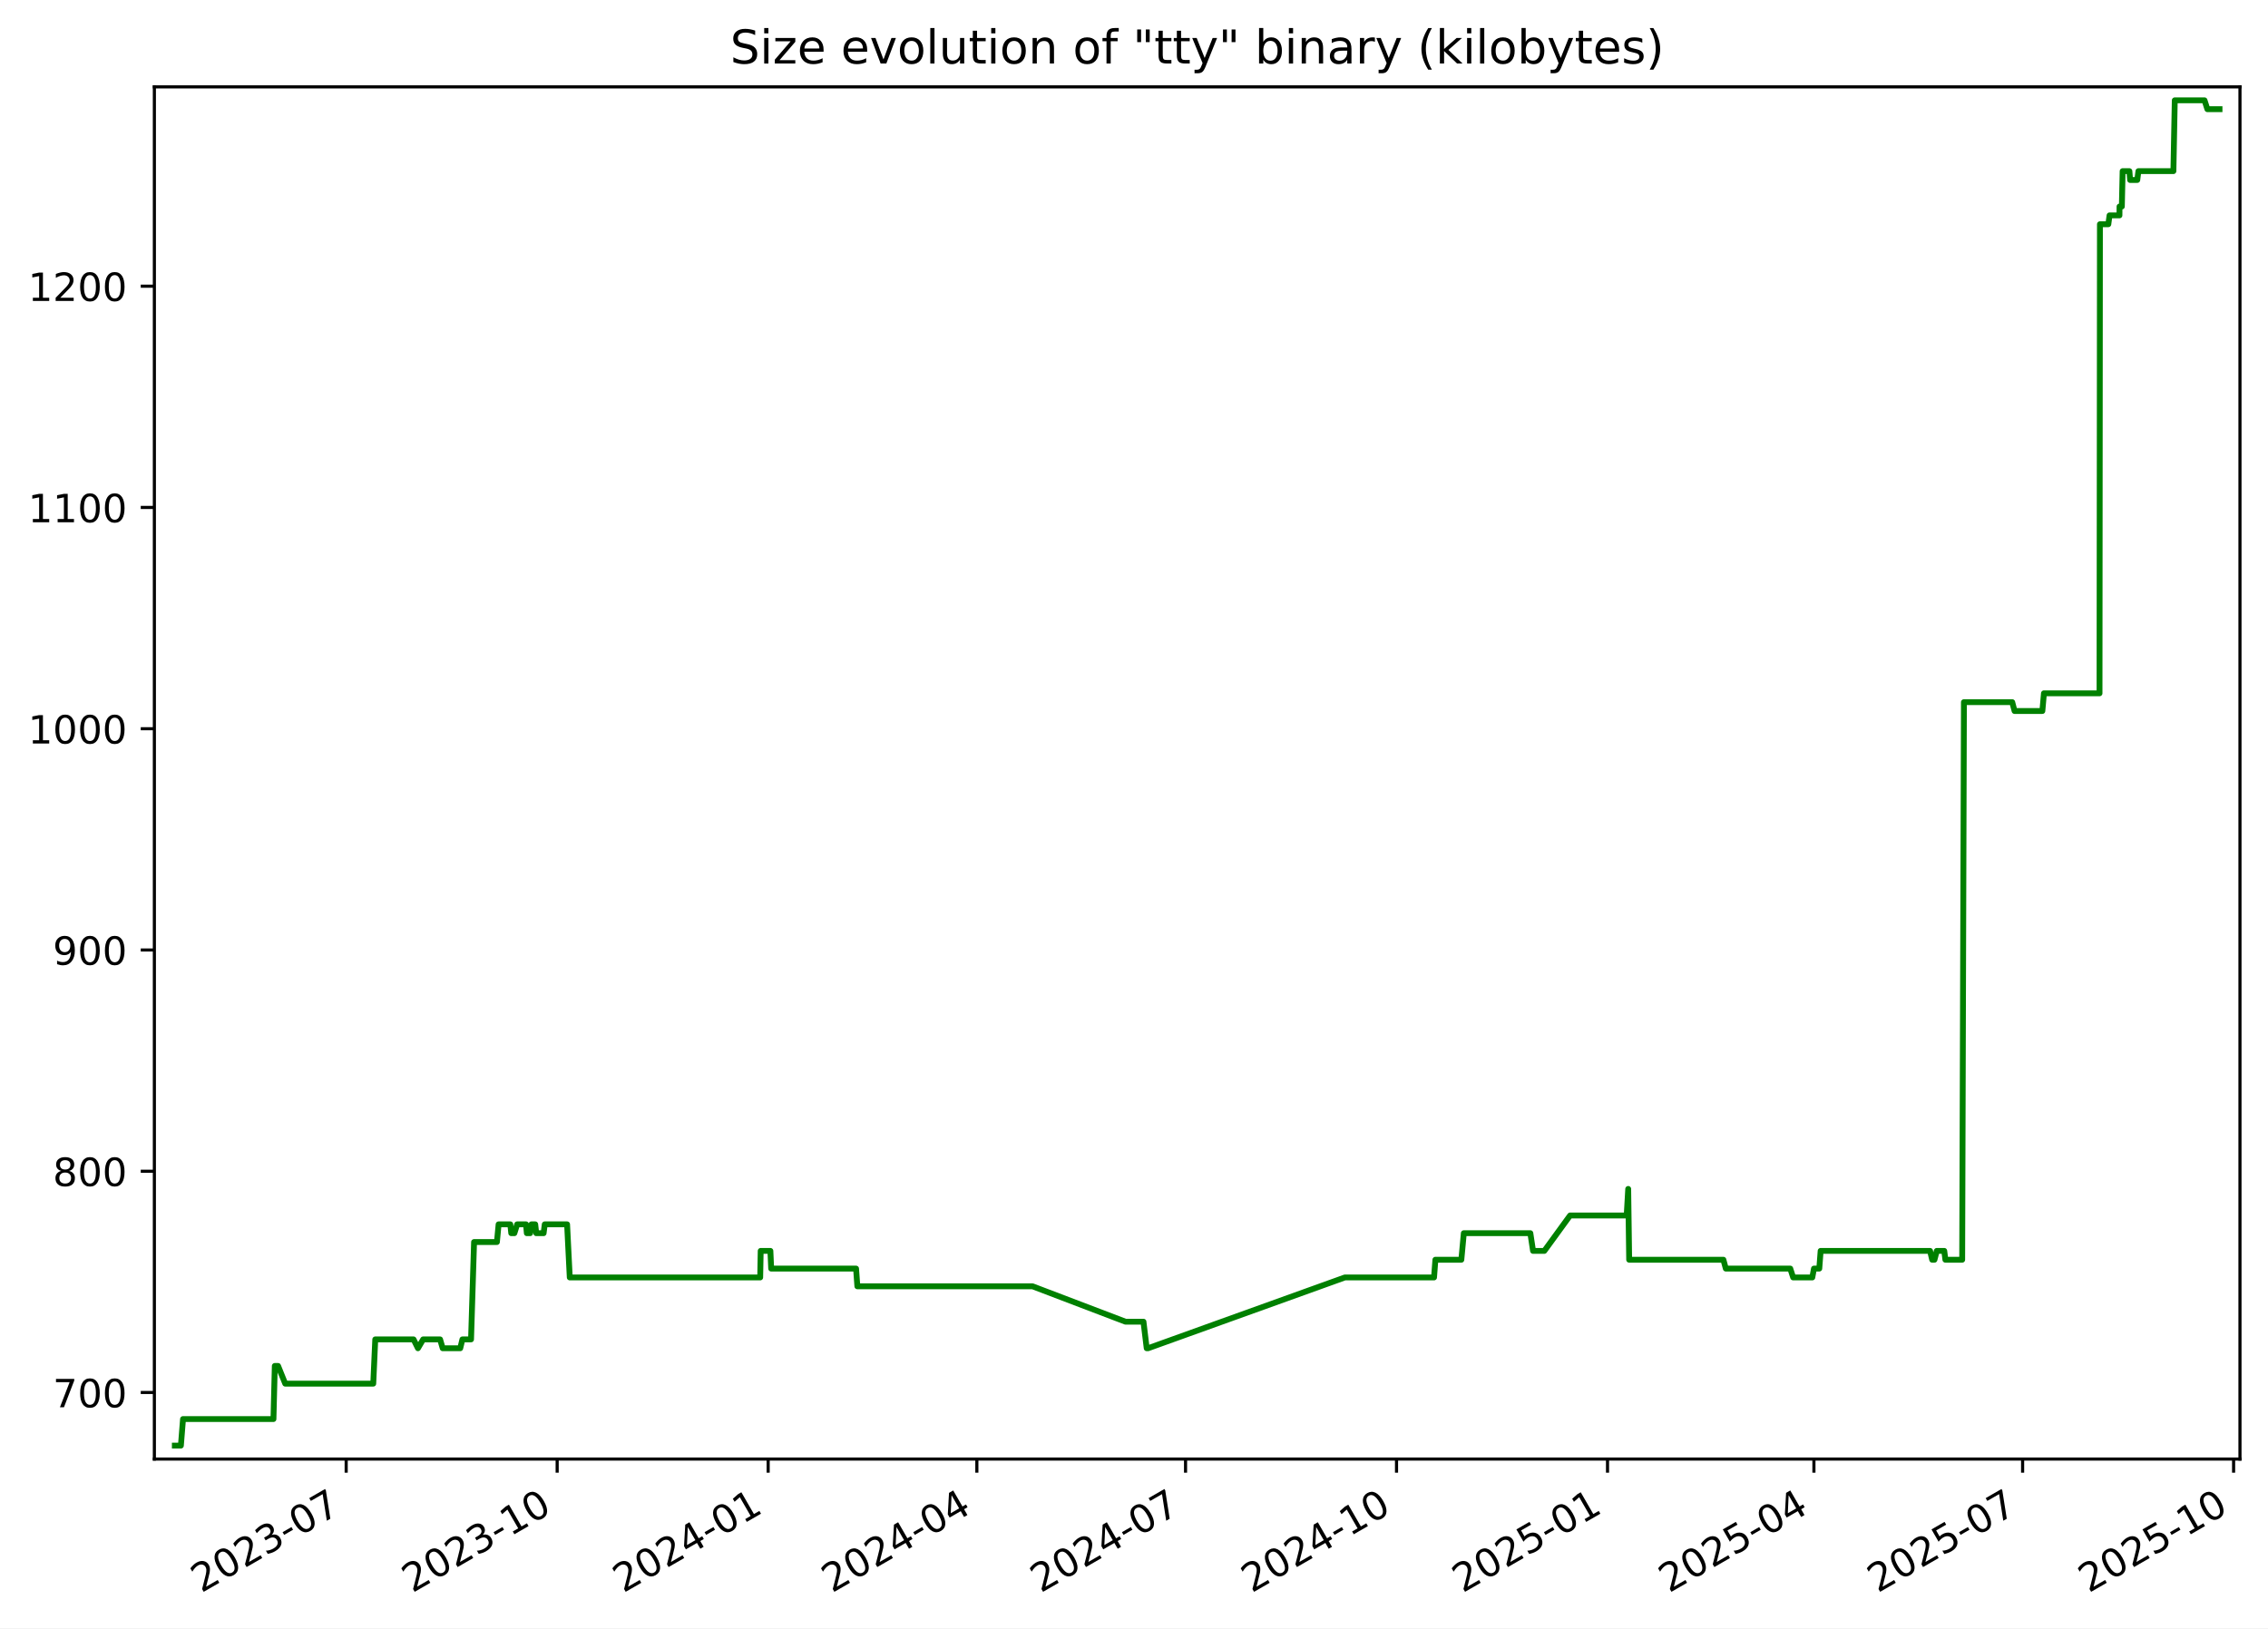
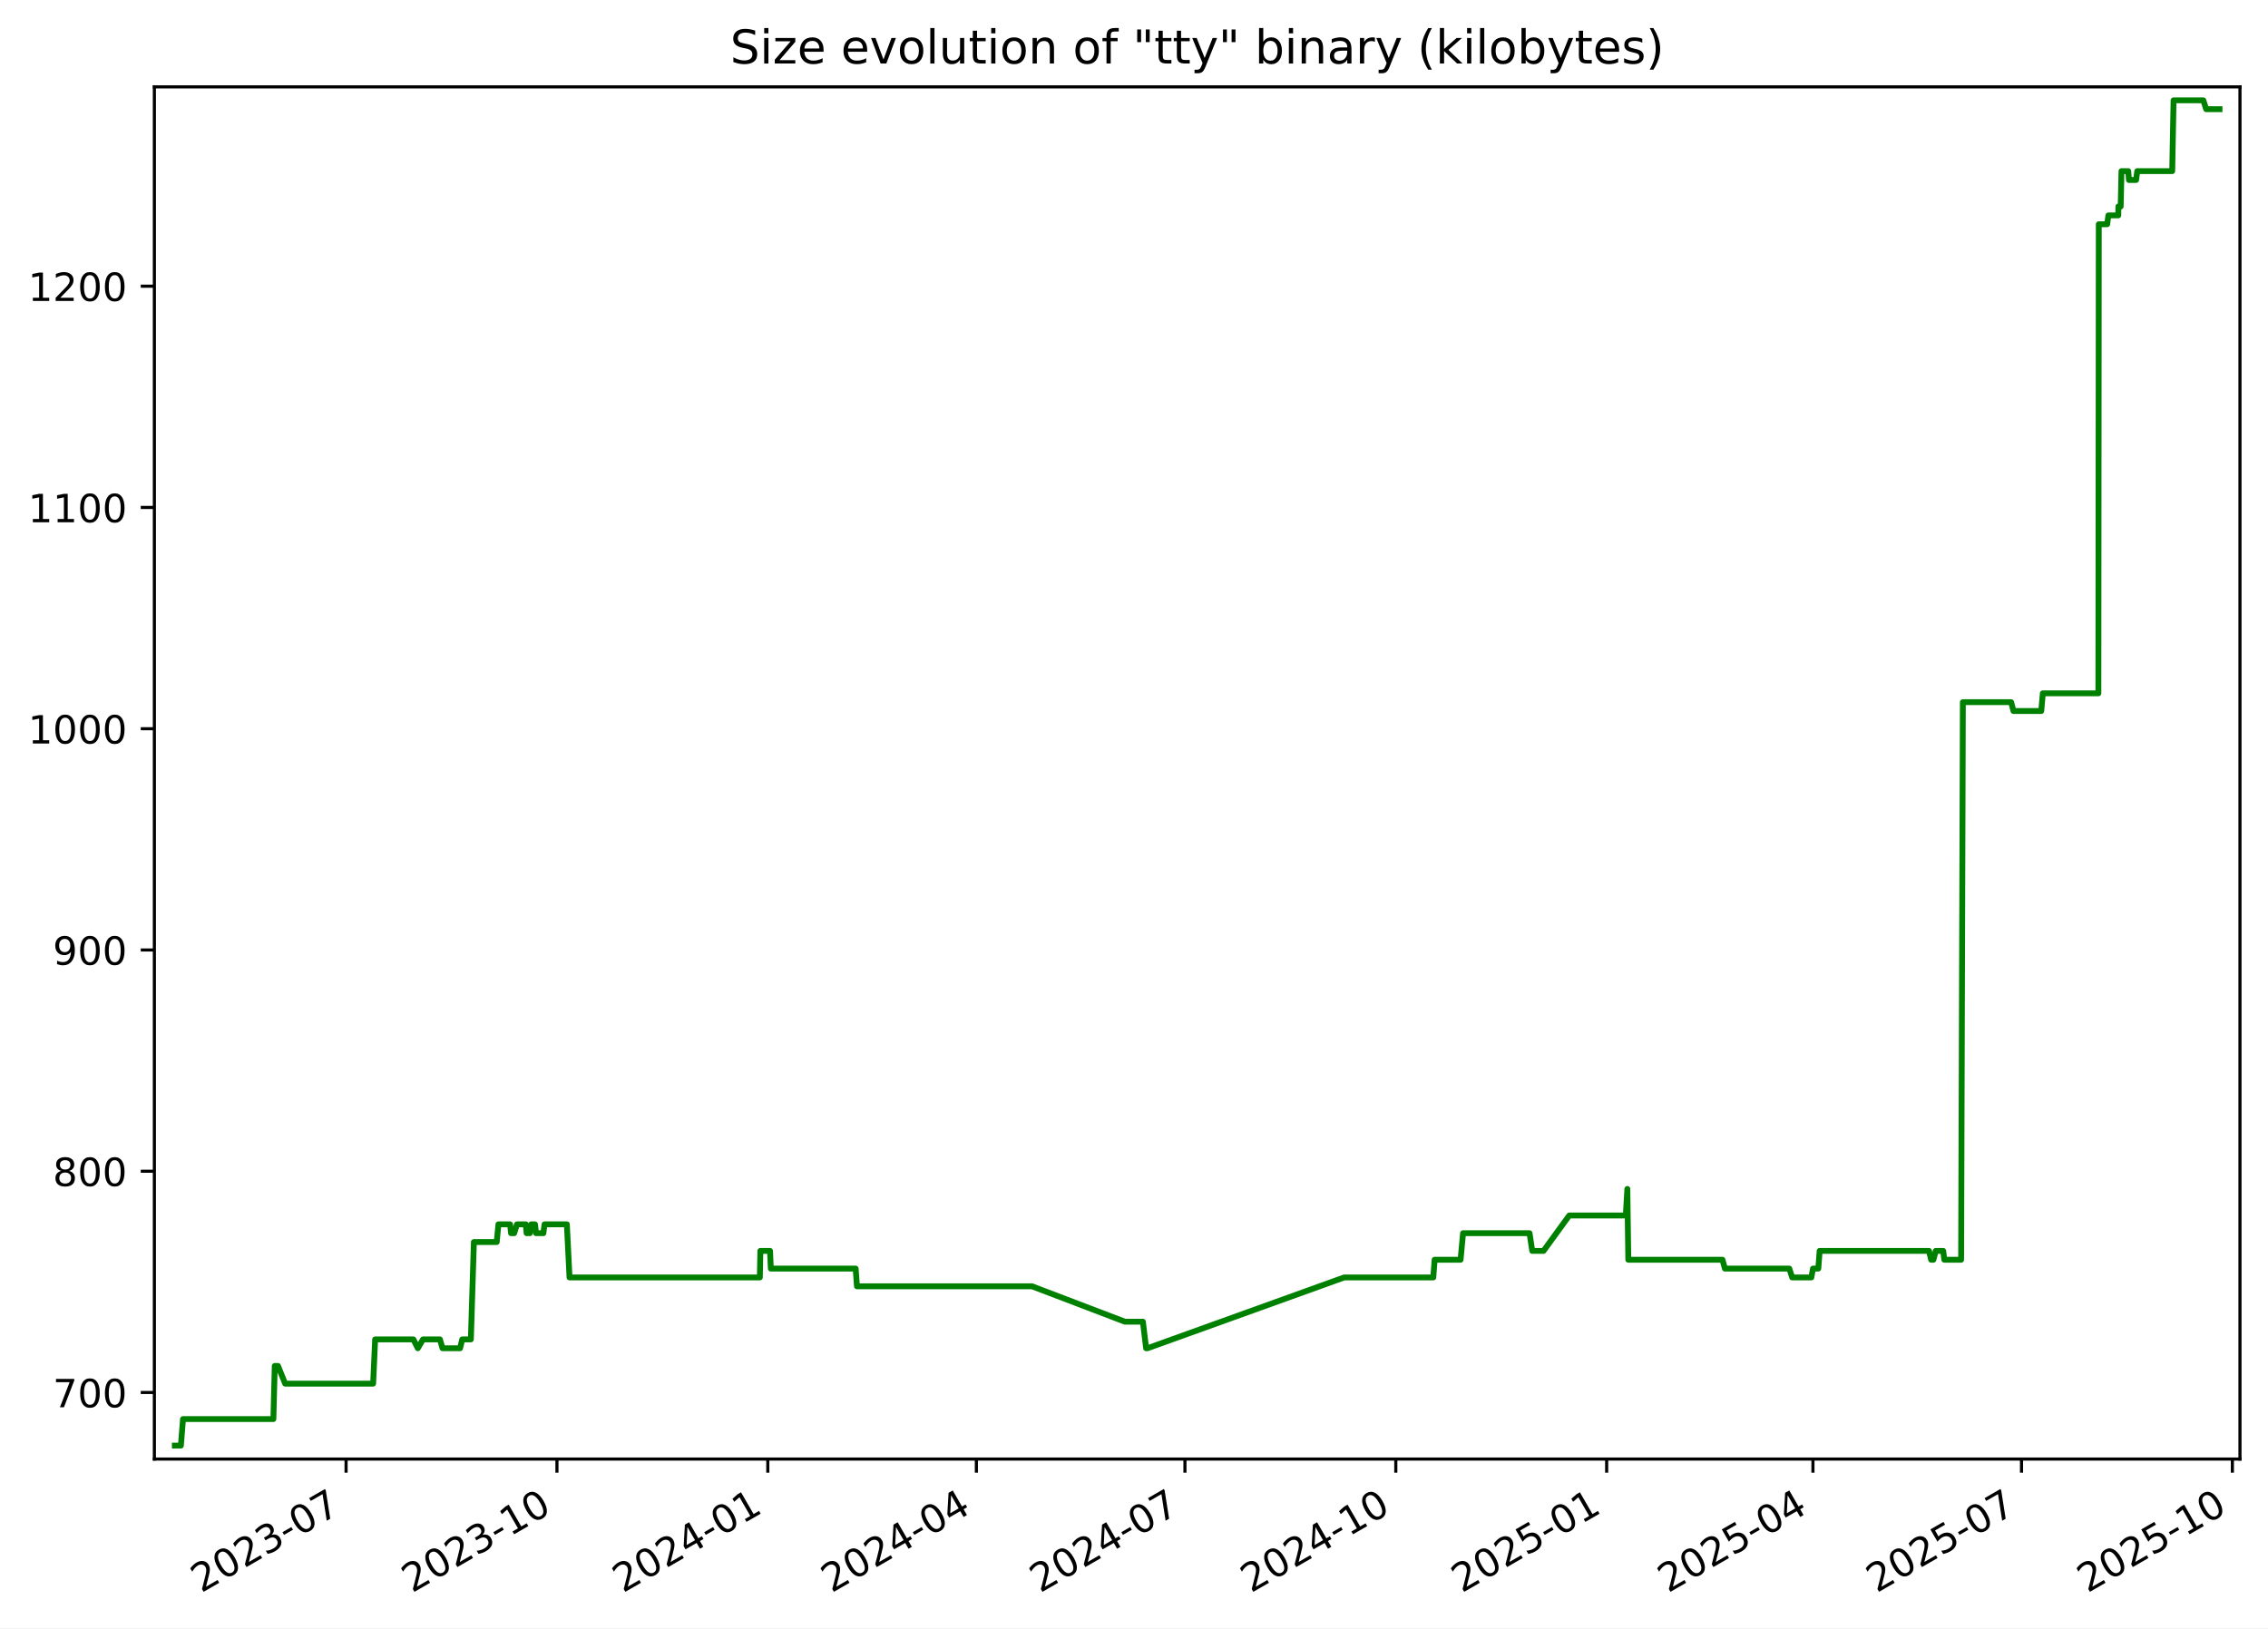
<svg xmlns="http://www.w3.org/2000/svg" xmlns:xlink="http://www.w3.org/1999/xlink" width="582.53pt" height="418.303pt" viewBox="0 0 582.53 418.303" version="1.1">
  <defs>
    <style type="text/css">*{stroke-linejoin: round; stroke-linecap: butt}</style>
  </defs>
  <g id="figure_1">
    <g id="patch_1">
      <path d="M -0 418.303  L 582.53 418.303  L 582.53 0  L -0 0  z " style="fill: #ffffff" />
    </g>
    <g id="axes_1">
      <g id="patch_2">
        <path d="M 39.65 374.83  L 575.33 374.83  L 575.33 22.318  L 39.65 22.318  z " style="fill: #ffffff" />
      </g>
      <g id="matplotlib.axis_1">
        <g id="xtick_1">
          <g id="line2d_1">
            <defs>
-               <path id="m64477c5be2" d="M 0 0  L 0 3.5  " style="stroke: #000000; stroke-width: 0.8" />
+               <path id="m0ccd60971d" d="M 0 0  L 0 3.5  " style="stroke: #000000; stroke-width: 0.8" />
            </defs>
            <g>
-               <use xlink:href="#m64477c5be2" x="88.915" y="374.83" style="stroke: #000000; stroke-width: 0.8" />
+               <use xlink:href="#m0ccd60971d" x="88.889" y="374.83" style="stroke: #000000; stroke-width: 0.8" />
            </g>
          </g>
          <g id="text_1">
-             <g transform="translate(51.69035 409.302) rotate(-30) scale(0.1 -0.1)">
+             <g transform="translate(51.66412 409.302) rotate(-30) scale(0.1 -0.1)">
              <defs>
                <path id="DejaVuSans-32" d="M 1228 531  L 3431 531  L 3431 0  L 469 0  L 469 531  Q 828 903 1448 1529  Q 2069 2156 2228 2338  Q 2531 2678 2651 2914  Q 2772 3150 2772 3378  Q 2772 3750 2511 3984  Q 2250 4219 1831 4219  Q 1534 4219 1204 4116  Q 875 4013 500 3803  L 500 4441  Q 881 4594 1212 4672  Q 1544 4750 1819 4750  Q 2544 4750 2975 4387  Q 3406 4025 3406 3419  Q 3406 3131 3298 2873  Q 3191 2616 2906 2266  Q 2828 2175 2409 1742  Q 1991 1309 1228 531  z " transform="scale(0.015625)" />
                <path id="DejaVuSans-30" d="M 2034 4250  Q 1547 4250 1301 3770  Q 1056 3291 1056 2328  Q 1056 1369 1301 889  Q 1547 409 2034 409  Q 2525 409 2770 889  Q 3016 1369 3016 2328  Q 3016 3291 2770 3770  Q 2525 4250 2034 4250  z M 2034 4750  Q 2819 4750 3233 4129  Q 3647 3509 3647 2328  Q 3647 1150 3233 529  Q 2819 -91 2034 -91  Q 1250 -91 836 529  Q 422 1150 422 2328  Q 422 3509 836 4129  Q 1250 4750 2034 4750  z " transform="scale(0.015625)" />
                <path id="DejaVuSans-33" d="M 2597 2516  Q 3050 2419 3304 2112  Q 3559 1806 3559 1356  Q 3559 666 3084 287  Q 2609 -91 1734 -91  Q 1441 -91 1130 -33  Q 819 25 488 141  L 488 750  Q 750 597 1062 519  Q 1375 441 1716 441  Q 2309 441 2620 675  Q 2931 909 2931 1356  Q 2931 1769 2642 2001  Q 2353 2234 1838 2234  L 1294 2234  L 1294 2753  L 1863 2753  Q 2328 2753 2575 2939  Q 2822 3125 2822 3475  Q 2822 3834 2567 4026  Q 2313 4219 1838 4219  Q 1578 4219 1281 4162  Q 984 4106 628 3988  L 628 4550  Q 988 4650 1302 4700  Q 1616 4750 1894 4750  Q 2613 4750 3031 4423  Q 3450 4097 3450 3541  Q 3450 3153 3228 2886  Q 3006 2619 2597 2516  z " transform="scale(0.015625)" />
                <path id="DejaVuSans-2d" d="M 313 2009  L 1997 2009  L 1997 1497  L 313 1497  L 313 2009  z " transform="scale(0.015625)" />
                <path id="DejaVuSans-37" d="M 525 4666  L 3525 4666  L 3525 4397  L 1831 0  L 1172 0  L 2766 4134  L 525 4134  L 525 4666  z " transform="scale(0.015625)" />
              </defs>
              <use xlink:href="#DejaVuSans-32" />
              <use xlink:href="#DejaVuSans-30" x="63.623" />
              <use xlink:href="#DejaVuSans-32" x="127.246" />
              <use xlink:href="#DejaVuSans-33" x="190.869" />
              <use xlink:href="#DejaVuSans-2d" x="254.492" />
              <use xlink:href="#DejaVuSans-30" x="290.576" />
              <use xlink:href="#DejaVuSans-37" x="354.199" />
            </g>
          </g>
        </g>
        <g id="xtick_2">
          <g id="line2d_2">
            <g>
-               <use xlink:href="#m64477c5be2" x="143.107" y="374.83" style="stroke: #000000; stroke-width: 0.8" />
+               <use xlink:href="#m0ccd60971d" x="143.048" y="374.83" style="stroke: #000000; stroke-width: 0.8" />
            </g>
          </g>
          <g id="text_2">
-             <g transform="translate(105.882 409.302) rotate(-30) scale(0.1 -0.1)">
+             <g transform="translate(105.8235 409.302) rotate(-30) scale(0.1 -0.1)">
              <defs>
                <path id="DejaVuSans-31" d="M 794 531  L 1825 531  L 1825 4091  L 703 3866  L 703 4441  L 1819 4666  L 2450 4666  L 2450 531  L 3481 531  L 3481 0  L 794 0  L 794 531  z " transform="scale(0.015625)" />
              </defs>
              <use xlink:href="#DejaVuSans-32" />
              <use xlink:href="#DejaVuSans-30" x="63.623" />
              <use xlink:href="#DejaVuSans-32" x="127.246" />
              <use xlink:href="#DejaVuSans-33" x="190.869" />
              <use xlink:href="#DejaVuSans-2d" x="254.492" />
              <use xlink:href="#DejaVuSans-31" x="290.576" />
              <use xlink:href="#DejaVuSans-30" x="354.199" />
            </g>
          </g>
        </g>
        <g id="xtick_3">
          <g id="line2d_3">
            <g>
-               <use xlink:href="#m64477c5be2" x="197.299" y="374.83" style="stroke: #000000; stroke-width: 0.8" />
+               <use xlink:href="#m0ccd60971d" x="197.208" y="374.83" style="stroke: #000000; stroke-width: 0.8" />
            </g>
          </g>
          <g id="text_3">
-             <g transform="translate(160.0737 409.302) rotate(-30) scale(0.1 -0.1)">
+             <g transform="translate(159.9829 409.302) rotate(-30) scale(0.1 -0.1)">
              <defs>
                <path id="DejaVuSans-34" d="M 2419 4116  L 825 1625  L 2419 1625  L 2419 4116  z M 2253 4666  L 3047 4666  L 3047 1625  L 3713 1625  L 3713 1100  L 3047 1100  L 3047 0  L 2419 0  L 2419 1100  L 313 1100  L 313 1709  L 2253 4666  z " transform="scale(0.015625)" />
              </defs>
              <use xlink:href="#DejaVuSans-32" />
              <use xlink:href="#DejaVuSans-30" x="63.623" />
              <use xlink:href="#DejaVuSans-32" x="127.246" />
              <use xlink:href="#DejaVuSans-34" x="190.869" />
              <use xlink:href="#DejaVuSans-2d" x="254.492" />
              <use xlink:href="#DejaVuSans-30" x="290.576" />
              <use xlink:href="#DejaVuSans-31" x="354.199" />
            </g>
          </g>
        </g>
        <g id="xtick_4">
          <g id="line2d_4">
            <g>
-               <use xlink:href="#m64477c5be2" x="250.901" y="374.83" style="stroke: #000000; stroke-width: 0.8" />
+               <use xlink:href="#m0ccd60971d" x="250.778" y="374.83" style="stroke: #000000; stroke-width: 0.8" />
            </g>
          </g>
          <g id="text_4">
-             <g transform="translate(213.6763 409.302) rotate(-30) scale(0.1 -0.1)">
+             <g transform="translate(213.5536 409.302) rotate(-30) scale(0.1 -0.1)">
              <use xlink:href="#DejaVuSans-32" />
              <use xlink:href="#DejaVuSans-30" x="63.623" />
              <use xlink:href="#DejaVuSans-32" x="127.246" />
              <use xlink:href="#DejaVuSans-34" x="190.869" />
              <use xlink:href="#DejaVuSans-2d" x="254.492" />
              <use xlink:href="#DejaVuSans-30" x="290.576" />
              <use xlink:href="#DejaVuSans-34" x="354.199" />
            </g>
          </g>
        </g>
        <g id="xtick_5">
          <g id="line2d_5">
            <g>
-               <use xlink:href="#m64477c5be2" x="304.504" y="374.83" style="stroke: #000000; stroke-width: 0.8" />
+               <use xlink:href="#m0ccd60971d" x="304.349" y="374.83" style="stroke: #000000; stroke-width: 0.8" />
            </g>
          </g>
          <g id="text_5">
-             <g transform="translate(267.279 409.302) rotate(-30) scale(0.1 -0.1)">
+             <g transform="translate(267.1242 409.302) rotate(-30) scale(0.1 -0.1)">
              <use xlink:href="#DejaVuSans-32" />
              <use xlink:href="#DejaVuSans-30" x="63.623" />
              <use xlink:href="#DejaVuSans-32" x="127.246" />
              <use xlink:href="#DejaVuSans-34" x="190.869" />
              <use xlink:href="#DejaVuSans-2d" x="254.492" />
              <use xlink:href="#DejaVuSans-30" x="290.576" />
              <use xlink:href="#DejaVuSans-37" x="354.199" />
            </g>
          </g>
        </g>
        <g id="xtick_6">
          <g id="line2d_6">
            <g>
-               <use xlink:href="#m64477c5be2" x="358.695" y="374.83" style="stroke: #000000; stroke-width: 0.8" />
+               <use xlink:href="#m0ccd60971d" x="358.508" y="374.83" style="stroke: #000000; stroke-width: 0.8" />
            </g>
          </g>
          <g id="text_6">
-             <g transform="translate(321.4706 409.302) rotate(-30) scale(0.1 -0.1)">
+             <g transform="translate(321.2836 409.302) rotate(-30) scale(0.1 -0.1)">
              <use xlink:href="#DejaVuSans-32" />
              <use xlink:href="#DejaVuSans-30" x="63.623" />
              <use xlink:href="#DejaVuSans-32" x="127.246" />
              <use xlink:href="#DejaVuSans-34" x="190.869" />
              <use xlink:href="#DejaVuSans-2d" x="254.492" />
              <use xlink:href="#DejaVuSans-31" x="290.576" />
              <use xlink:href="#DejaVuSans-30" x="354.199" />
            </g>
          </g>
        </g>
        <g id="xtick_7">
          <g id="line2d_7">
            <g>
-               <use xlink:href="#m64477c5be2" x="412.887" y="374.83" style="stroke: #000000; stroke-width: 0.8" />
+               <use xlink:href="#m0ccd60971d" x="412.668" y="374.83" style="stroke: #000000; stroke-width: 0.8" />
            </g>
          </g>
          <g id="text_7">
-             <g transform="translate(375.6623 409.302) rotate(-30) scale(0.1 -0.1)">
+             <g transform="translate(375.443 409.302) rotate(-30) scale(0.1 -0.1)">
              <defs>
                <path id="DejaVuSans-35" d="M 691 4666  L 3169 4666  L 3169 4134  L 1269 4134  L 1269 2991  Q 1406 3038 1543 3061  Q 1681 3084 1819 3084  Q 2600 3084 3056 2656  Q 3513 2228 3513 1497  Q 3513 744 3044 326  Q 2575 -91 1722 -91  Q 1428 -91 1123 -41  Q 819 9 494 109  L 494 744  Q 775 591 1075 516  Q 1375 441 1709 441  Q 2250 441 2565 725  Q 2881 1009 2881 1497  Q 2881 1984 2565 2268  Q 2250 2553 1709 2553  Q 1456 2553 1204 2497  Q 953 2441 691 2322  L 691 4666  z " transform="scale(0.015625)" />
              </defs>
              <use xlink:href="#DejaVuSans-32" />
              <use xlink:href="#DejaVuSans-30" x="63.623" />
              <use xlink:href="#DejaVuSans-32" x="127.246" />
              <use xlink:href="#DejaVuSans-35" x="190.869" />
              <use xlink:href="#DejaVuSans-2d" x="254.492" />
              <use xlink:href="#DejaVuSans-30" x="290.576" />
              <use xlink:href="#DejaVuSans-31" x="354.199" />
            </g>
          </g>
        </g>
        <g id="xtick_8">
          <g id="line2d_8">
            <g>
-               <use xlink:href="#m64477c5be2" x="465.901" y="374.83" style="stroke: #000000; stroke-width: 0.8" />
+               <use xlink:href="#m0ccd60971d" x="465.65" y="374.83" style="stroke: #000000; stroke-width: 0.8" />
            </g>
          </g>
          <g id="text_8">
-             <g transform="translate(428.6759 409.302) rotate(-30) scale(0.1 -0.1)">
+             <g transform="translate(428.425 409.302) rotate(-30) scale(0.1 -0.1)">
              <use xlink:href="#DejaVuSans-32" />
              <use xlink:href="#DejaVuSans-30" x="63.623" />
              <use xlink:href="#DejaVuSans-32" x="127.246" />
              <use xlink:href="#DejaVuSans-35" x="190.869" />
              <use xlink:href="#DejaVuSans-2d" x="254.492" />
              <use xlink:href="#DejaVuSans-30" x="290.576" />
              <use xlink:href="#DejaVuSans-34" x="354.199" />
            </g>
          </g>
        </g>
        <g id="xtick_9">
          <g id="line2d_9">
            <g>
-               <use xlink:href="#m64477c5be2" x="519.503" y="374.83" style="stroke: #000000; stroke-width: 0.8" />
+               <use xlink:href="#m0ccd60971d" x="519.221" y="374.83" style="stroke: #000000; stroke-width: 0.8" />
            </g>
          </g>
          <g id="text_9">
-             <g transform="translate(482.2785 409.302) rotate(-30) scale(0.1 -0.1)">
+             <g transform="translate(481.9957 409.302) rotate(-30) scale(0.1 -0.1)">
              <use xlink:href="#DejaVuSans-32" />
              <use xlink:href="#DejaVuSans-30" x="63.623" />
              <use xlink:href="#DejaVuSans-32" x="127.246" />
              <use xlink:href="#DejaVuSans-35" x="190.869" />
              <use xlink:href="#DejaVuSans-2d" x="254.492" />
              <use xlink:href="#DejaVuSans-30" x="290.576" />
              <use xlink:href="#DejaVuSans-37" x="354.199" />
            </g>
          </g>
        </g>
        <g id="xtick_10">
          <g id="line2d_10">
            <g>
-               <use xlink:href="#m64477c5be2" x="573.695" y="374.83" style="stroke: #000000; stroke-width: 0.8" />
+               <use xlink:href="#m0ccd60971d" x="573.38" y="374.83" style="stroke: #000000; stroke-width: 0.8" />
            </g>
          </g>
          <g id="text_10">
-             <g transform="translate(536.4702 409.302) rotate(-30) scale(0.1 -0.1)">
+             <g transform="translate(536.1551 409.302) rotate(-30) scale(0.1 -0.1)">
              <use xlink:href="#DejaVuSans-32" />
              <use xlink:href="#DejaVuSans-30" x="63.623" />
              <use xlink:href="#DejaVuSans-32" x="127.246" />
              <use xlink:href="#DejaVuSans-35" x="190.869" />
              <use xlink:href="#DejaVuSans-2d" x="254.492" />
              <use xlink:href="#DejaVuSans-31" x="290.576" />
              <use xlink:href="#DejaVuSans-30" x="354.199" />
            </g>
          </g>
        </g>
      </g>
      <g id="matplotlib.axis_2">
        <g id="ytick_1">
          <g id="line2d_11">
            <defs>
-               <path id="m3ed0fd55a1" d="M 0 0  L -3.5 0  " style="stroke: #000000; stroke-width: 0.8" />
+               <path id="md0c82ab5cd" d="M 0 0  L -3.5 0  " style="stroke: #000000; stroke-width: 0.8" />
            </defs>
            <g>
-               <use xlink:href="#m3ed0fd55a1" x="39.65" y="357.732" style="stroke: #000000; stroke-width: 0.8" />
+               <use xlink:href="#md0c82ab5cd" x="39.65" y="357.732" style="stroke: #000000; stroke-width: 0.8" />
            </g>
          </g>
          <g id="text_11">
            <g transform="translate(13.5625 361.5312) scale(0.1 -0.1)">
              <use xlink:href="#DejaVuSans-37" />
              <use xlink:href="#DejaVuSans-30" x="63.623" />
              <use xlink:href="#DejaVuSans-30" x="127.246" />
            </g>
          </g>
        </g>
        <g id="ytick_2">
          <g id="line2d_12">
            <g>
-               <use xlink:href="#m3ed0fd55a1" x="39.65" y="300.89" style="stroke: #000000; stroke-width: 0.8" />
+               <use xlink:href="#md0c82ab5cd" x="39.65" y="300.89" style="stroke: #000000; stroke-width: 0.8" />
            </g>
          </g>
          <g id="text_12">
            <g transform="translate(13.5625 304.6891) scale(0.1 -0.1)">
              <defs>
                <path id="DejaVuSans-38" d="M 2034 2216  Q 1584 2216 1326 1975  Q 1069 1734 1069 1313  Q 1069 891 1326 650  Q 1584 409 2034 409  Q 2484 409 2743 651  Q 3003 894 3003 1313  Q 3003 1734 2745 1975  Q 2488 2216 2034 2216  z M 1403 2484  Q 997 2584 770 2862  Q 544 3141 544 3541  Q 544 4100 942 4425  Q 1341 4750 2034 4750  Q 2731 4750 3128 4425  Q 3525 4100 3525 3541  Q 3525 3141 3298 2862  Q 3072 2584 2669 2484  Q 3125 2378 3379 2068  Q 3634 1759 3634 1313  Q 3634 634 3220 271  Q 2806 -91 2034 -91  Q 1263 -91 848 271  Q 434 634 434 1313  Q 434 1759 690 2068  Q 947 2378 1403 2484  z M 1172 3481  Q 1172 3119 1398 2916  Q 1625 2713 2034 2713  Q 2441 2713 2670 2916  Q 2900 3119 2900 3481  Q 2900 3844 2670 4047  Q 2441 4250 2034 4250  Q 1625 4250 1398 4047  Q 1172 3844 1172 3481  z " transform="scale(0.015625)" />
              </defs>
              <use xlink:href="#DejaVuSans-38" />
              <use xlink:href="#DejaVuSans-30" x="63.623" />
              <use xlink:href="#DejaVuSans-30" x="127.246" />
            </g>
          </g>
        </g>
        <g id="ytick_3">
          <g id="line2d_13">
            <g>
-               <use xlink:href="#m3ed0fd55a1" x="39.65" y="244.048" style="stroke: #000000; stroke-width: 0.8" />
+               <use xlink:href="#md0c82ab5cd" x="39.65" y="244.048" style="stroke: #000000; stroke-width: 0.8" />
            </g>
          </g>
          <g id="text_13">
            <g transform="translate(13.5625 247.847) scale(0.1 -0.1)">
              <defs>
                <path id="DejaVuSans-39" d="M 703 97  L 703 672  Q 941 559 1184 500  Q 1428 441 1663 441  Q 2288 441 2617 861  Q 2947 1281 2994 2138  Q 2813 1869 2534 1725  Q 2256 1581 1919 1581  Q 1219 1581 811 2004  Q 403 2428 403 3163  Q 403 3881 828 4315  Q 1253 4750 1959 4750  Q 2769 4750 3195 4129  Q 3622 3509 3622 2328  Q 3622 1225 3098 567  Q 2575 -91 1691 -91  Q 1453 -91 1209 -44  Q 966 3 703 97  z M 1959 2075  Q 2384 2075 2632 2365  Q 2881 2656 2881 3163  Q 2881 3666 2632 3958  Q 2384 4250 1959 4250  Q 1534 4250 1286 3958  Q 1038 3666 1038 3163  Q 1038 2656 1286 2365  Q 1534 2075 1959 2075  z " transform="scale(0.015625)" />
              </defs>
              <use xlink:href="#DejaVuSans-39" />
              <use xlink:href="#DejaVuSans-30" x="63.623" />
              <use xlink:href="#DejaVuSans-30" x="127.246" />
            </g>
          </g>
        </g>
        <g id="ytick_4">
          <g id="line2d_14">
            <g>
-               <use xlink:href="#m3ed0fd55a1" x="39.65" y="187.206" style="stroke: #000000; stroke-width: 0.8" />
+               <use xlink:href="#md0c82ab5cd" x="39.65" y="187.206" style="stroke: #000000; stroke-width: 0.8" />
            </g>
          </g>
          <g id="text_14">
            <g transform="translate(7.2 191.0049) scale(0.1 -0.1)">
              <use xlink:href="#DejaVuSans-31" />
              <use xlink:href="#DejaVuSans-30" x="63.623" />
              <use xlink:href="#DejaVuSans-30" x="127.246" />
              <use xlink:href="#DejaVuSans-30" x="190.869" />
            </g>
          </g>
        </g>
        <g id="ytick_5">
          <g id="line2d_15">
            <g>
-               <use xlink:href="#m3ed0fd55a1" x="39.65" y="130.364" style="stroke: #000000; stroke-width: 0.8" />
+               <use xlink:href="#md0c82ab5cd" x="39.65" y="130.364" style="stroke: #000000; stroke-width: 0.8" />
            </g>
          </g>
          <g id="text_15">
            <g transform="translate(7.2 134.1628) scale(0.1 -0.1)">
              <use xlink:href="#DejaVuSans-31" />
              <use xlink:href="#DejaVuSans-31" x="63.623" />
              <use xlink:href="#DejaVuSans-30" x="127.246" />
              <use xlink:href="#DejaVuSans-30" x="190.869" />
            </g>
          </g>
        </g>
        <g id="ytick_6">
          <g id="line2d_16">
            <g>
-               <use xlink:href="#m3ed0fd55a1" x="39.65" y="73.521" style="stroke: #000000; stroke-width: 0.8" />
+               <use xlink:href="#md0c82ab5cd" x="39.65" y="73.521" style="stroke: #000000; stroke-width: 0.8" />
            </g>
          </g>
          <g id="text_16">
            <g transform="translate(7.2 77.32071) scale(0.1 -0.1)">
              <use xlink:href="#DejaVuSans-31" />
              <use xlink:href="#DejaVuSans-32" x="63.623" />
              <use xlink:href="#DejaVuSans-30" x="127.246" />
              <use xlink:href="#DejaVuSans-30" x="190.869" />
            </g>
          </g>
        </g>
      </g>
      <g id="line2d_17">
-         <path d="M 44.902 371.374  L 46.461 371.374  L 47.007 364.553  L 70.238 364.553  L 70.583 350.911  L 71.425 350.911  L 73.261 355.458  L 95.871 355.458  L 96.384 344.09  L 106.221 344.09  L 107.35 346.364  L 108.685 344.09  L 113.036 344.09  L 113.702 346.364  L 118.214 346.364  L 118.766 344.09  L 120.987 344.09  L 121.763 319.079  L 127.633 319.079  L 128.066 314.532  L 131.07 314.532  L 131.313 316.806  L 132.116 316.806  L 132.836 314.532  L 135.105 314.532  L 135.315 316.806  L 136.165 316.806  L 136.496 314.532  L 137.47 314.532  L 137.734 316.806  L 139.625 316.806  L 139.916 314.532  L 145.658 314.532  L 146.341 328.174  L 195.254 328.174  L 195.382 321.353  L 197.873 321.353  L 198.077 325.9  L 219.88 325.9  L 220.21 330.448  L 265.204 330.448  L 289.078 339.543  L 293.698 339.543  L 294.528 346.364  L 294.886 346.364  L 345.433 328.174  L 368.33 328.174  L 368.673 323.627  L 375.341 323.627  L 375.978 316.806  L 393.067 316.806  L 393.759 321.353  L 396.659 321.353  L 403.275 312.258  L 417.809 312.258  L 418.202 305.437  L 418.449 323.627  L 442.65 323.627  L 443.269 325.9  L 459.824 325.9  L 460.568 328.174  L 465.486 328.174  L 465.911 325.9  L 467.278 325.9  L 467.625 321.353  L 495.73 321.353  L 496.272 323.627  L 496.862 323.627  L 497.458 321.353  L 499.381 321.353  L 499.664 323.627  L 503.983 323.627  L 504.43 180.385  L 516.836 180.385  L 517.438 182.658  L 524.576 182.658  L 524.981 178.111  L 539.258 178.111  L 539.363 57.606  L 541.52 57.606  L 541.831 55.332  L 544.376 55.332  L 544.395 53.058  L 544.991 53.058  L 545.193 43.964  L 546.93 43.964  L 547.112 46.237  L 548.955 46.237  L 549.247 43.964  L 558.234 43.964  L 558.584 25.774  L 566.228 25.774  L 566.959 28.048  L 570.078 28.048  L 570.078 28.048  " clip-path="url(#pe156b2efab)" style="fill: none; stroke: #008000; stroke-width: 1.5; stroke-linecap: square" />
+         <path d="M 44.902 371.374  L 46.46 371.374  L 47.005 364.553  L 70.223 364.553  L 70.568 350.911  L 71.409 350.911  L 73.244 355.458  L 95.841 355.458  L 96.354 344.09  L 106.184 344.09  L 107.313 346.364  L 108.647 344.09  L 112.995 344.09  L 113.661 346.364  L 118.17 346.364  L 118.722 344.09  L 120.942 344.09  L 121.717 319.079  L 127.584 319.079  L 128.016 314.532  L 131.018 314.532  L 131.262 316.806  L 132.064 316.806  L 132.784 314.532  L 135.051 314.532  L 135.261 316.806  L 136.11 316.806  L 136.441 314.532  L 137.415 314.532  L 137.679 316.806  L 139.569 316.806  L 139.86 314.532  L 145.598 314.532  L 146.28 328.174  L 195.165 328.174  L 195.292 321.353  L 197.782 321.353  L 197.985 325.9  L 219.775 325.9  L 220.106 330.448  L 265.072 330.448  L 288.932 339.543  L 293.55 339.543  L 294.379 346.364  L 294.737 346.364  L 345.254 328.174  L 368.137 328.174  L 368.48 323.627  L 375.144 323.627  L 375.78 316.806  L 392.86 316.806  L 393.551 321.353  L 396.449 321.353  L 403.061 312.258  L 417.587 312.258  L 417.979 305.437  L 418.226 323.627  L 442.413 323.627  L 443.031 325.9  L 459.576 325.9  L 460.321 328.174  L 465.236 328.174  L 465.66 325.9  L 467.027 325.9  L 467.373 321.353  L 495.461 321.353  L 496.003 323.627  L 496.593 323.627  L 497.188 321.353  L 499.11 321.353  L 499.393 323.627  L 503.709 323.627  L 504.156 180.385  L 516.555 180.385  L 517.156 182.658  L 524.29 182.658  L 524.695 178.111  L 538.964 178.111  L 539.069 57.606  L 541.224 57.606  L 541.534 55.332  L 544.078 55.332  L 544.097 53.058  L 544.693 53.058  L 544.894 43.964  L 546.631 43.964  L 546.813 46.237  L 548.654 46.237  L 548.947 43.964  L 557.928 43.964  L 558.278 25.774  L 565.918 25.774  L 566.648 28.048  L 570.078 28.048  L 570.078 28.048  " clip-path="url(#p6802bb7b4e)" style="fill: none; stroke: #008000; stroke-width: 1.5; stroke-linecap: square" />
      </g>
      <g id="patch_3">
        <path d="M 39.65 374.83  L 39.65 22.318  " style="fill: none; stroke: #000000; stroke-width: 0.8; stroke-linejoin: miter; stroke-linecap: square" />
      </g>
      <g id="patch_4">
        <path d="M 575.33 374.83  L 575.33 22.318  " style="fill: none; stroke: #000000; stroke-width: 0.8; stroke-linejoin: miter; stroke-linecap: square" />
      </g>
      <g id="patch_5">
        <path d="M 39.65 374.83  L 575.33 374.83  " style="fill: none; stroke: #000000; stroke-width: 0.8; stroke-linejoin: miter; stroke-linecap: square" />
      </g>
      <g id="patch_6">
        <path d="M 39.65 22.318  L 575.33 22.318  " style="fill: none; stroke: #000000; stroke-width: 0.8; stroke-linejoin: miter; stroke-linecap: square" />
      </g>
      <g id="text_17">
        <g transform="translate(187.5387 16.31812) scale(0.12 -0.12)">
          <defs>
            <path id="DejaVuSans-53" d="M 3425 4513  L 3425 3897  Q 3066 4069 2747 4153  Q 2428 4238 2131 4238  Q 1616 4238 1336 4038  Q 1056 3838 1056 3469  Q 1056 3159 1242 3001  Q 1428 2844 1947 2747  L 2328 2669  Q 3034 2534 3370 2195  Q 3706 1856 3706 1288  Q 3706 609 3251 259  Q 2797 -91 1919 -91  Q 1588 -91 1214 -16  Q 841 59 441 206  L 441 856  Q 825 641 1194 531  Q 1563 422 1919 422  Q 2459 422 2753 634  Q 3047 847 3047 1241  Q 3047 1584 2836 1778  Q 2625 1972 2144 2069  L 1759 2144  Q 1053 2284 737 2584  Q 422 2884 422 3419  Q 422 4038 858 4394  Q 1294 4750 2059 4750  Q 2388 4750 2728 4690  Q 3069 4631 3425 4513  z " transform="scale(0.015625)" />
            <path id="DejaVuSans-69" d="M 603 3500  L 1178 3500  L 1178 0  L 603 0  L 603 3500  z M 603 4863  L 1178 4863  L 1178 4134  L 603 4134  L 603 4863  z " transform="scale(0.015625)" />
            <path id="DejaVuSans-7a" d="M 353 3500  L 3084 3500  L 3084 2975  L 922 459  L 3084 459  L 3084 0  L 275 0  L 275 525  L 2438 3041  L 353 3041  L 353 3500  z " transform="scale(0.015625)" />
            <path id="DejaVuSans-65" d="M 3597 1894  L 3597 1613  L 953 1613  Q 991 1019 1311 708  Q 1631 397 2203 397  Q 2534 397 2845 478  Q 3156 559 3463 722  L 3463 178  Q 3153 47 2828 -22  Q 2503 -91 2169 -91  Q 1331 -91 842 396  Q 353 884 353 1716  Q 353 2575 817 3079  Q 1281 3584 2069 3584  Q 2775 3584 3186 3129  Q 3597 2675 3597 1894  z M 3022 2063  Q 3016 2534 2758 2815  Q 2500 3097 2075 3097  Q 1594 3097 1305 2825  Q 1016 2553 972 2059  L 3022 2063  z " transform="scale(0.015625)" />
            <path id="DejaVuSans-20" transform="scale(0.015625)" />
            <path id="DejaVuSans-76" d="M 191 3500  L 800 3500  L 1894 563  L 2988 3500  L 3597 3500  L 2284 0  L 1503 0  L 191 3500  z " transform="scale(0.015625)" />
            <path id="DejaVuSans-6f" d="M 1959 3097  Q 1497 3097 1228 2736  Q 959 2375 959 1747  Q 959 1119 1226 758  Q 1494 397 1959 397  Q 2419 397 2687 759  Q 2956 1122 2956 1747  Q 2956 2369 2687 2733  Q 2419 3097 1959 3097  z M 1959 3584  Q 2709 3584 3137 3096  Q 3566 2609 3566 1747  Q 3566 888 3137 398  Q 2709 -91 1959 -91  Q 1206 -91 779 398  Q 353 888 353 1747  Q 353 2609 779 3096  Q 1206 3584 1959 3584  z " transform="scale(0.015625)" />
            <path id="DejaVuSans-6c" d="M 603 4863  L 1178 4863  L 1178 0  L 603 0  L 603 4863  z " transform="scale(0.015625)" />
            <path id="DejaVuSans-75" d="M 544 1381  L 544 3500  L 1119 3500  L 1119 1403  Q 1119 906 1312 657  Q 1506 409 1894 409  Q 2359 409 2629 706  Q 2900 1003 2900 1516  L 2900 3500  L 3475 3500  L 3475 0  L 2900 0  L 2900 538  Q 2691 219 2414 64  Q 2138 -91 1772 -91  Q 1169 -91 856 284  Q 544 659 544 1381  z M 1991 3584  L 1991 3584  z " transform="scale(0.015625)" />
            <path id="DejaVuSans-74" d="M 1172 4494  L 1172 3500  L 2356 3500  L 2356 3053  L 1172 3053  L 1172 1153  Q 1172 725 1289 603  Q 1406 481 1766 481  L 2356 481  L 2356 0  L 1766 0  Q 1100 0 847 248  Q 594 497 594 1153  L 594 3053  L 172 3053  L 172 3500  L 594 3500  L 594 4494  L 1172 4494  z " transform="scale(0.015625)" />
            <path id="DejaVuSans-6e" d="M 3513 2113  L 3513 0  L 2938 0  L 2938 2094  Q 2938 2591 2744 2837  Q 2550 3084 2163 3084  Q 1697 3084 1428 2787  Q 1159 2491 1159 1978  L 1159 0  L 581 0  L 581 3500  L 1159 3500  L 1159 2956  Q 1366 3272 1645 3428  Q 1925 3584 2291 3584  Q 2894 3584 3203 3211  Q 3513 2838 3513 2113  z " transform="scale(0.015625)" />
            <path id="DejaVuSans-66" d="M 2375 4863  L 2375 4384  L 1825 4384  Q 1516 4384 1395 4259  Q 1275 4134 1275 3809  L 1275 3500  L 2222 3500  L 2222 3053  L 1275 3053  L 1275 0  L 697 0  L 697 3053  L 147 3053  L 147 3500  L 697 3500  L 697 3744  Q 697 4328 969 4595  Q 1241 4863 1831 4863  L 2375 4863  z " transform="scale(0.015625)" />
            <path id="DejaVuSans-22" d="M 1147 4666  L 1147 2931  L 616 2931  L 616 4666  L 1147 4666  z M 2328 4666  L 2328 2931  L 1797 2931  L 1797 4666  L 2328 4666  z " transform="scale(0.015625)" />
            <path id="DejaVuSans-79" d="M 2059 -325  Q 1816 -950 1584 -1140  Q 1353 -1331 966 -1331  L 506 -1331  L 506 -850  L 844 -850  Q 1081 -850 1212 -737  Q 1344 -625 1503 -206  L 1606 56  L 191 3500  L 800 3500  L 1894 763  L 2988 3500  L 3597 3500  L 2059 -325  z " transform="scale(0.015625)" />
            <path id="DejaVuSans-62" d="M 3116 1747  Q 3116 2381 2855 2742  Q 2594 3103 2138 3103  Q 1681 3103 1420 2742  Q 1159 2381 1159 1747  Q 1159 1113 1420 752  Q 1681 391 2138 391  Q 2594 391 2855 752  Q 3116 1113 3116 1747  z M 1159 2969  Q 1341 3281 1617 3432  Q 1894 3584 2278 3584  Q 2916 3584 3314 3078  Q 3713 2572 3713 1747  Q 3713 922 3314 415  Q 2916 -91 2278 -91  Q 1894 -91 1617 61  Q 1341 213 1159 525  L 1159 0  L 581 0  L 581 4863  L 1159 4863  L 1159 2969  z " transform="scale(0.015625)" />
            <path id="DejaVuSans-61" d="M 2194 1759  Q 1497 1759 1228 1600  Q 959 1441 959 1056  Q 959 750 1161 570  Q 1363 391 1709 391  Q 2188 391 2477 730  Q 2766 1069 2766 1631  L 2766 1759  L 2194 1759  z M 3341 1997  L 3341 0  L 2766 0  L 2766 531  Q 2569 213 2275 61  Q 1981 -91 1556 -91  Q 1019 -91 701 211  Q 384 513 384 1019  Q 384 1609 779 1909  Q 1175 2209 1959 2209  L 2766 2209  L 2766 2266  Q 2766 2663 2505 2880  Q 2244 3097 1772 3097  Q 1472 3097 1187 3025  Q 903 2953 641 2809  L 641 3341  Q 956 3463 1253 3523  Q 1550 3584 1831 3584  Q 2591 3584 2966 3190  Q 3341 2797 3341 1997  z " transform="scale(0.015625)" />
            <path id="DejaVuSans-72" d="M 2631 2963  Q 2534 3019 2420 3045  Q 2306 3072 2169 3072  Q 1681 3072 1420 2755  Q 1159 2438 1159 1844  L 1159 0  L 581 0  L 581 3500  L 1159 3500  L 1159 2956  Q 1341 3275 1631 3429  Q 1922 3584 2338 3584  Q 2397 3584 2469 3576  Q 2541 3569 2628 3553  L 2631 2963  z " transform="scale(0.015625)" />
            <path id="DejaVuSans-28" d="M 1984 4856  Q 1566 4138 1362 3434  Q 1159 2731 1159 2009  Q 1159 1288 1364 580  Q 1569 -128 1984 -844  L 1484 -844  Q 1016 -109 783 600  Q 550 1309 550 2009  Q 550 2706 781 3412  Q 1013 4119 1484 4856  L 1984 4856  z " transform="scale(0.015625)" />
            <path id="DejaVuSans-6b" d="M 581 4863  L 1159 4863  L 1159 1991  L 2875 3500  L 3609 3500  L 1753 1863  L 3688 0  L 2938 0  L 1159 1709  L 1159 0  L 581 0  L 581 4863  z " transform="scale(0.015625)" />
            <path id="DejaVuSans-73" d="M 2834 3397  L 2834 2853  Q 2591 2978 2328 3040  Q 2066 3103 1784 3103  Q 1356 3103 1142 2972  Q 928 2841 928 2578  Q 928 2378 1081 2264  Q 1234 2150 1697 2047  L 1894 2003  Q 2506 1872 2764 1633  Q 3022 1394 3022 966  Q 3022 478 2636 193  Q 2250 -91 1575 -91  Q 1294 -91 989 -36  Q 684 19 347 128  L 347 722  Q 666 556 975 473  Q 1284 391 1588 391  Q 1994 391 2212 530  Q 2431 669 2431 922  Q 2431 1156 2273 1281  Q 2116 1406 1581 1522  L 1381 1569  Q 847 1681 609 1914  Q 372 2147 372 2553  Q 372 3047 722 3315  Q 1072 3584 1716 3584  Q 2034 3584 2315 3537  Q 2597 3491 2834 3397  z " transform="scale(0.015625)" />
            <path id="DejaVuSans-29" d="M 513 4856  L 1013 4856  Q 1481 4119 1714 3412  Q 1947 2706 1947 2009  Q 1947 1309 1714 600  Q 1481 -109 1013 -844  L 513 -844  Q 928 -128 1133 580  Q 1338 1288 1338 2009  Q 1338 2731 1133 3434  Q 928 4138 513 4856  z " transform="scale(0.015625)" />
          </defs>
          <use xlink:href="#DejaVuSans-53" />
          <use xlink:href="#DejaVuSans-69" x="63.477" />
          <use xlink:href="#DejaVuSans-7a" x="91.26" />
          <use xlink:href="#DejaVuSans-65" x="143.75" />
          <use xlink:href="#DejaVuSans-20" x="205.273" />
          <use xlink:href="#DejaVuSans-65" x="237.061" />
          <use xlink:href="#DejaVuSans-76" x="298.584" />
          <use xlink:href="#DejaVuSans-6f" x="357.764" />
          <use xlink:href="#DejaVuSans-6c" x="418.945" />
          <use xlink:href="#DejaVuSans-75" x="446.729" />
          <use xlink:href="#DejaVuSans-74" x="510.107" />
          <use xlink:href="#DejaVuSans-69" x="549.316" />
          <use xlink:href="#DejaVuSans-6f" x="577.1" />
          <use xlink:href="#DejaVuSans-6e" x="638.281" />
          <use xlink:href="#DejaVuSans-20" x="701.66" />
          <use xlink:href="#DejaVuSans-6f" x="733.447" />
          <use xlink:href="#DejaVuSans-66" x="794.629" />
          <use xlink:href="#DejaVuSans-20" x="829.834" />
          <use xlink:href="#DejaVuSans-22" x="861.621" />
          <use xlink:href="#DejaVuSans-74" x="907.617" />
          <use xlink:href="#DejaVuSans-74" x="946.826" />
          <use xlink:href="#DejaVuSans-79" x="986.035" />
          <use xlink:href="#DejaVuSans-22" x="1045.215" />
          <use xlink:href="#DejaVuSans-20" x="1091.211" />
          <use xlink:href="#DejaVuSans-62" x="1122.998" />
          <use xlink:href="#DejaVuSans-69" x="1186.475" />
          <use xlink:href="#DejaVuSans-6e" x="1214.258" />
          <use xlink:href="#DejaVuSans-61" x="1277.637" />
          <use xlink:href="#DejaVuSans-72" x="1338.916" />
          <use xlink:href="#DejaVuSans-79" x="1380.029" />
          <use xlink:href="#DejaVuSans-20" x="1439.209" />
          <use xlink:href="#DejaVuSans-28" x="1470.996" />
          <use xlink:href="#DejaVuSans-6b" x="1510.01" />
          <use xlink:href="#DejaVuSans-69" x="1567.92" />
          <use xlink:href="#DejaVuSans-6c" x="1595.703" />
          <use xlink:href="#DejaVuSans-6f" x="1623.486" />
          <use xlink:href="#DejaVuSans-62" x="1684.668" />
          <use xlink:href="#DejaVuSans-79" x="1748.145" />
          <use xlink:href="#DejaVuSans-74" x="1807.324" />
          <use xlink:href="#DejaVuSans-65" x="1846.533" />
          <use xlink:href="#DejaVuSans-73" x="1908.057" />
          <use xlink:href="#DejaVuSans-29" x="1960.156" />
        </g>
      </g>
    </g>
  </g>
  <defs>
-     <clipPath id="pe156b2efab">
+     <clipPath id="p6802bb7b4e">
      <rect x="39.65" y="22.318" width="535.68" height="352.512" />
    </clipPath>
  </defs>
</svg>
